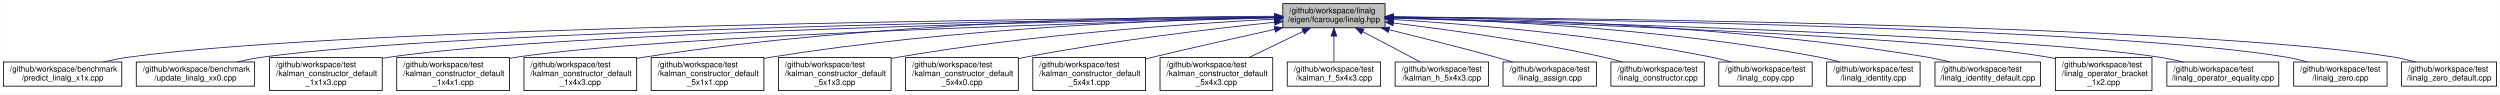
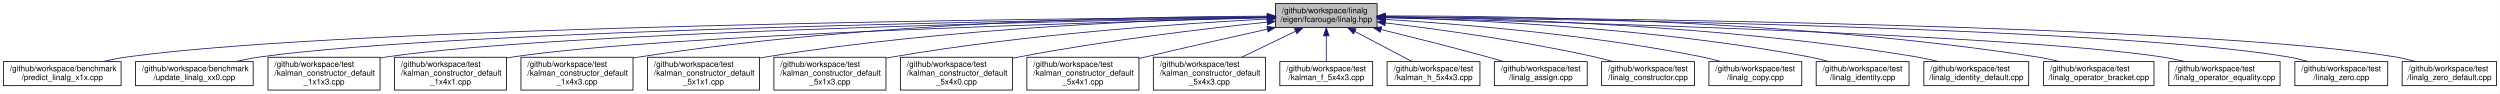
- <svg xmlns="http://www.w3.org/2000/svg" xmlns:xlink="http://www.w3.org/1999/xlink" width="3105pt" height="117pt" viewBox="0.00 0.00 3104.50 117.00">
+ <svg xmlns="http://www.w3.org/2000/svg" xmlns:xlink="http://www.w3.org/1999/xlink" width="3123pt" height="117pt" viewBox="0.00 0.00 3122.50 117.00">
  <g id="graph0" class="graph" transform="scale(1 1) rotate(0) translate(4 113)">
-     <polygon fill="white" stroke="transparent" points="-4,4 -4,-113 3100.5,-113 3100.5,4 -4,4" />
+     <polygon fill="white" stroke="transparent" points="-4,4 -4,-113 3118.5,-113 3118.5,4 -4,4" />
    <g id="node1" class="node">
      <g id="a_node1">
        <a xlink:title="Linear algebra facade for Eigen3 third party implementation.">
          <polygon fill="#bfbfbf" stroke="black" points="1589,-78.5 1589,-108.5 1716,-108.5 1716,-78.5 1589,-78.5" />
          <text text-anchor="start" x="1597" y="-96.5" font-family="Helvetica,sans-Serif" font-size="10.00">/github/workspace/linalg</text>
          <text text-anchor="middle" x="1652.5" y="-85.5" font-family="Helvetica,sans-Serif" font-size="10.00">/eigen/fcarouge/linalg.hpp</text>
        </a>
      </g>
    </g>
    <g id="node2" class="node">
      <g id="a_node2">
        <a xlink:href="predict__linalg__x1x_8cpp.xhtml" target="_top" xlink:title=" ">
          <polygon fill="white" stroke="black" points="0,-6 0,-36 147,-36 147,-6 0,-6" />
          <text text-anchor="start" x="8" y="-24" font-family="Helvetica,sans-Serif" font-size="10.00">/github/workspace/benchmark</text>
          <text text-anchor="middle" x="73.5" y="-13" font-family="Helvetica,sans-Serif" font-size="10.00">/predict_linalg_x1x.cpp</text>
        </a>
      </g>
    </g>
    <g id="edge1" class="edge">
      <path fill="none" stroke="midnightblue" d="M1578.68,-92.02C1317.1,-89.99 435.15,-80.4 155.5,-42 145.19,-40.58 134.3,-38.42 123.93,-36.02" />
      <polygon fill="midnightblue" stroke="midnightblue" points="1578.8,-95.52 1588.83,-92.09 1578.85,-88.52 1578.8,-95.52" />
    </g>
    <g id="node3" class="node">
      <g id="a_node3">
        <a xlink:href="update__linalg__xx0_8cpp.xhtml" target="_top" xlink:title=" ">
          <polygon fill="white" stroke="black" points="165,-6 165,-36 312,-36 312,-6 165,-6" />
          <text text-anchor="start" x="173" y="-24" font-family="Helvetica,sans-Serif" font-size="10.00">/github/workspace/benchmark</text>
          <text text-anchor="middle" x="238.5" y="-13" font-family="Helvetica,sans-Serif" font-size="10.00">/update_linalg_xx0.cpp</text>
        </a>
      </g>
    </g>
    <g id="edge2" class="edge">
      <path fill="none" stroke="midnightblue" d="M1578.84,-91.63C1336.79,-88.47 567.37,-75.94 321.5,-42 311.22,-40.58 300.36,-38.44 290,-36.08" />
      <polygon fill="midnightblue" stroke="midnightblue" points="1578.9,-95.13 1588.94,-91.76 1578.99,-88.13 1578.9,-95.13" />
    </g>
    <g id="node4" class="node">
      <g id="a_node4">
        <a xlink:href="kalman__constructor__default__1x1x3_8cpp.xhtml" target="_top" xlink:title=" ">
          <polygon fill="white" stroke="black" points="330.5,-0.5 330.5,-41.5 470.5,-41.5 470.5,-0.5 330.5,-0.5" />
          <text text-anchor="start" x="338.5" y="-29.5" font-family="Helvetica,sans-Serif" font-size="10.00">/github/workspace/test</text>
          <text text-anchor="start" x="338.5" y="-18.5" font-family="Helvetica,sans-Serif" font-size="10.00">/kalman_constructor_default</text>
          <text text-anchor="middle" x="400.5" y="-7.5" font-family="Helvetica,sans-Serif" font-size="10.00">_1x1x3.cpp</text>
        </a>
      </g>
    </g>
    <g id="edge3" class="edge">
      <path fill="none" stroke="midnightblue" d="M1578.66,-91.3C1355.94,-87.37 693.04,-73.29 479.5,-42 476.56,-41.57 473.57,-41.07 470.56,-40.53" />
      <polygon fill="midnightblue" stroke="midnightblue" points="1578.87,-94.8 1588.93,-91.48 1578.99,-87.81 1578.87,-94.8" />
    </g>
    <g id="node5" class="node">
      <g id="a_node5">
        <a xlink:href="kalman__constructor__default__1x4x1_8cpp.xhtml" target="_top" xlink:title=" ">
          <polygon fill="white" stroke="black" points="488.5,-0.5 488.5,-41.5 628.5,-41.5 628.5,-0.5 488.5,-0.5" />
          <text text-anchor="start" x="496.5" y="-29.5" font-family="Helvetica,sans-Serif" font-size="10.00">/github/workspace/test</text>
          <text text-anchor="start" x="496.5" y="-18.5" font-family="Helvetica,sans-Serif" font-size="10.00">/kalman_constructor_default</text>
          <text text-anchor="middle" x="558.5" y="-7.5" font-family="Helvetica,sans-Serif" font-size="10.00">_1x4x1.cpp</text>
        </a>
      </g>
    </g>
    <g id="edge4" class="edge">
      <path fill="none" stroke="midnightblue" d="M1578.71,-90.73C1376.97,-85.58 819.18,-69.24 637.5,-42 634.56,-41.56 631.57,-41.06 628.56,-40.5" />
      <polygon fill="midnightblue" stroke="midnightblue" points="1578.82,-94.23 1588.91,-90.99 1579,-87.23 1578.82,-94.23" />
    </g>
    <g id="node6" class="node">
      <g id="a_node6">
        <a xlink:href="kalman__constructor__default__1x4x3_8cpp.xhtml" target="_top" xlink:title=" ">
          <polygon fill="white" stroke="black" points="646.5,-0.5 646.5,-41.5 786.5,-41.5 786.5,-0.5 646.5,-0.5" />
          <text text-anchor="start" x="654.5" y="-29.5" font-family="Helvetica,sans-Serif" font-size="10.00">/github/workspace/test</text>
          <text text-anchor="start" x="654.5" y="-18.5" font-family="Helvetica,sans-Serif" font-size="10.00">/kalman_constructor_default</text>
          <text text-anchor="middle" x="716.5" y="-7.5" font-family="Helvetica,sans-Serif" font-size="10.00">_1x4x3.cpp</text>
        </a>
      </g>
    </g>
    <g id="edge5" class="edge">
      <path fill="none" stroke="midnightblue" d="M1578.51,-92.83C1429.43,-92.46 1082.64,-86.4 795.5,-42 792.56,-41.55 789.58,-41.03 786.57,-40.47" />
      <polygon fill="midnightblue" stroke="midnightblue" points="1578.9,-96.33 1588.9,-92.85 1578.91,-89.33 1578.9,-96.33" />
    </g>
    <g id="node7" class="node">
      <g id="a_node7">
        <a xlink:href="kalman__constructor__default__5x1x1_8cpp.xhtml" target="_top" xlink:title=" ">
          <polygon fill="white" stroke="black" points="804.5,-0.5 804.5,-41.5 944.5,-41.5 944.5,-0.5 804.5,-0.5" />
          <text text-anchor="start" x="812.5" y="-29.5" font-family="Helvetica,sans-Serif" font-size="10.00">/github/workspace/test</text>
          <text text-anchor="start" x="812.5" y="-18.5" font-family="Helvetica,sans-Serif" font-size="10.00">/kalman_constructor_default</text>
          <text text-anchor="middle" x="874.5" y="-7.5" font-family="Helvetica,sans-Serif" font-size="10.00">_5x1x1.cpp</text>
        </a>
      </g>
    </g>
    <g id="edge6" class="edge">
      <path fill="none" stroke="midnightblue" d="M1578.86,-91.43C1450.89,-88.62 1179.5,-78.48 953.5,-42 950.57,-41.53 947.58,-41 944.58,-40.42" />
      <polygon fill="midnightblue" stroke="midnightblue" points="1578.86,-94.93 1588.94,-91.64 1579.01,-87.93 1578.86,-94.93" />
    </g>
    <g id="node8" class="node">
      <g id="a_node8">
        <a xlink:href="kalman__constructor__default__5x1x3_8cpp.xhtml" target="_top" xlink:title=" ">
          <polygon fill="white" stroke="black" points="962.5,-0.5 962.5,-41.5 1102.5,-41.5 1102.5,-0.5 962.5,-0.5" />
          <text text-anchor="start" x="970.5" y="-29.5" font-family="Helvetica,sans-Serif" font-size="10.00">/github/workspace/test</text>
          <text text-anchor="start" x="970.5" y="-18.5" font-family="Helvetica,sans-Serif" font-size="10.00">/kalman_constructor_default</text>
          <text text-anchor="middle" x="1032.5" y="-7.5" font-family="Helvetica,sans-Serif" font-size="10.00">_5x1x3.cpp</text>
        </a>
      </g>
    </g>
    <g id="edge7" class="edge">
      <path fill="none" stroke="midnightblue" d="M1578.64,-89.23C1474.04,-83.79 1277.04,-70.5 1111.5,-42 1108.57,-41.5 1105.59,-40.94 1102.59,-40.34" />
      <polygon fill="midnightblue" stroke="midnightblue" points="1578.62,-92.74 1588.78,-89.75 1578.97,-85.75 1578.62,-92.74" />
    </g>
    <g id="node9" class="node">
      <g id="a_node9">
        <a xlink:href="kalman__constructor__default__5x4x0_8cpp.xhtml" target="_top" xlink:title=" ">
          <polygon fill="white" stroke="black" points="1120.5,-0.5 1120.5,-41.5 1260.5,-41.5 1260.5,-0.5 1120.5,-0.5" />
          <text text-anchor="start" x="1128.5" y="-29.5" font-family="Helvetica,sans-Serif" font-size="10.00">/github/workspace/test</text>
          <text text-anchor="start" x="1128.5" y="-18.5" font-family="Helvetica,sans-Serif" font-size="10.00">/kalman_constructor_default</text>
          <text text-anchor="middle" x="1190.5" y="-7.5" font-family="Helvetica,sans-Serif" font-size="10.00">_5x4x0.cpp</text>
        </a>
      </g>
    </g>
    <g id="edge8" class="edge">
      <path fill="none" stroke="midnightblue" d="M1578.63,-85.35C1501.2,-77.25 1376.19,-62.47 1269.5,-42 1266.58,-41.44 1263.61,-40.84 1260.62,-40.2" />
      <polygon fill="midnightblue" stroke="midnightblue" points="1578.46,-88.85 1588.77,-86.4 1579.18,-81.89 1578.46,-88.85" />
    </g>
    <g id="node10" class="node">
      <g id="a_node10">
        <a xlink:href="kalman__constructor__default__5x4x1_8cpp.xhtml" target="_top" xlink:title=" ">
          <polygon fill="white" stroke="black" points="1278.5,-0.5 1278.5,-41.5 1418.5,-41.5 1418.5,-0.5 1278.5,-0.5" />
          <text text-anchor="start" x="1286.5" y="-29.5" font-family="Helvetica,sans-Serif" font-size="10.00">/github/workspace/test</text>
          <text text-anchor="start" x="1286.5" y="-18.5" font-family="Helvetica,sans-Serif" font-size="10.00">/kalman_constructor_default</text>
          <text text-anchor="middle" x="1348.5" y="-7.5" font-family="Helvetica,sans-Serif" font-size="10.00">_5x4x1.cpp</text>
        </a>
      </g>
    </g>
    <g id="edge9" class="edge">
      <path fill="none" stroke="midnightblue" d="M1578.83,-76.5C1534.84,-66.81 1477.9,-54.03 1427.5,-42 1424.61,-41.31 1421.66,-40.6 1418.69,-39.87" />
      <polygon fill="midnightblue" stroke="midnightblue" points="1578.35,-79.97 1588.87,-78.7 1579.85,-73.14 1578.35,-79.97" />
    </g>
    <g id="node11" class="node">
      <g id="a_node11">
        <a xlink:href="kalman__constructor__default__5x4x3_8cpp.xhtml" target="_top" xlink:title=" ">
          <polygon fill="white" stroke="black" points="1436.5,-0.5 1436.5,-41.5 1576.5,-41.5 1576.5,-0.5 1436.5,-0.5" />
          <text text-anchor="start" x="1444.5" y="-29.5" font-family="Helvetica,sans-Serif" font-size="10.00">/github/workspace/test</text>
          <text text-anchor="start" x="1444.5" y="-18.5" font-family="Helvetica,sans-Serif" font-size="10.00">/kalman_constructor_default</text>
          <text text-anchor="middle" x="1506.5" y="-7.5" font-family="Helvetica,sans-Serif" font-size="10.00">_5x4x3.cpp</text>
        </a>
      </g>
    </g>
    <g id="edge10" class="edge">
      <path fill="none" stroke="midnightblue" d="M1614.18,-74C1593.5,-64.01 1567.98,-51.69 1546.98,-41.55" />
      <polygon fill="midnightblue" stroke="midnightblue" points="1612.78,-77.21 1623.31,-78.4 1615.82,-70.9 1612.78,-77.21" />
    </g>
    <g id="node12" class="node">
      <g id="a_node12">
        <a xlink:href="kalman__f__5x4x3_8cpp.xhtml" target="_top" xlink:title=" ">
          <polygon fill="white" stroke="black" points="1594.5,-6 1594.5,-36 1710.5,-36 1710.5,-6 1594.5,-6" />
          <text text-anchor="start" x="1602.5" y="-24" font-family="Helvetica,sans-Serif" font-size="10.00">/github/workspace/test</text>
          <text text-anchor="middle" x="1652.5" y="-13" font-family="Helvetica,sans-Serif" font-size="10.00">/kalman_f_5x4x3.cpp</text>
        </a>
      </g>
    </g>
    <g id="edge11" class="edge">
      <path fill="none" stroke="midnightblue" d="M1652.5,-68.23C1652.5,-57.57 1652.5,-45.41 1652.5,-36.25" />
      <polygon fill="midnightblue" stroke="midnightblue" points="1649,-68.23 1652.5,-78.23 1656,-68.23 1649,-68.23" />
    </g>
    <g id="node13" class="node">
      <g id="a_node13">
        <a xlink:href="kalman__h__5x4x3_8cpp.xhtml" target="_top" xlink:title=" ">
          <polygon fill="white" stroke="black" points="1728.5,-6 1728.5,-36 1844.5,-36 1844.5,-6 1728.5,-6" />
          <text text-anchor="start" x="1736.5" y="-24" font-family="Helvetica,sans-Serif" font-size="10.00">/github/workspace/test</text>
          <text text-anchor="middle" x="1786.5" y="-13" font-family="Helvetica,sans-Serif" font-size="10.00">/kalman_h_5x4x3.cpp</text>
        </a>
      </g>
    </g>
    <g id="edge12" class="edge">
      <path fill="none" stroke="midnightblue" d="M1688.2,-73.72C1710.68,-61.89 1739.22,-46.87 1759.75,-36.07" />
      <polygon fill="midnightblue" stroke="midnightblue" points="1686.52,-70.65 1679.29,-78.4 1689.77,-76.84 1686.52,-70.65" />
    </g>
    <g id="node14" class="node">
      <g id="a_node14">
        <a xlink:href="linalg__assign_8cpp.xhtml" target="_top" xlink:title=" ">
          <polygon fill="white" stroke="black" points="1862.5,-6 1862.5,-36 1978.5,-36 1978.5,-6 1862.5,-6" />
          <text text-anchor="start" x="1870.5" y="-24" font-family="Helvetica,sans-Serif" font-size="10.00">/github/workspace/test</text>
          <text text-anchor="middle" x="1920.5" y="-13" font-family="Helvetica,sans-Serif" font-size="10.00">/linalg_assign.cpp</text>
        </a>
      </g>
    </g>
    <g id="edge13" class="edge">
      <path fill="none" stroke="midnightblue" d="M1721.33,-76C1760.24,-66.47 1809.71,-54.03 1853.5,-42 1860.29,-40.13 1867.44,-38.09 1874.44,-36.04" />
      <polygon fill="midnightblue" stroke="midnightblue" points="1720.05,-72.71 1711.17,-78.48 1721.71,-79.51 1720.05,-72.71" />
    </g>
    <g id="node15" class="node">
      <g id="a_node15">
        <a xlink:href="linalg__constructor_8cpp.xhtml" target="_top" xlink:title=" ">
          <polygon fill="white" stroke="black" points="1996.5,-6 1996.5,-36 2112.5,-36 2112.5,-6 1996.5,-6" />
          <text text-anchor="start" x="2004.5" y="-24" font-family="Helvetica,sans-Serif" font-size="10.00">/github/workspace/test</text>
          <text text-anchor="middle" x="2054.5" y="-13" font-family="Helvetica,sans-Serif" font-size="10.00">/linalg_constructor.cpp</text>
        </a>
      </g>
    </g>
    <g id="edge14" class="edge">
      <path fill="none" stroke="midnightblue" d="M1726.5,-84.37C1794.75,-76.16 1898.64,-61.86 1987.5,-42 1995.08,-40.31 2003.06,-38.21 2010.76,-36.02" />
      <polygon fill="midnightblue" stroke="midnightblue" points="1725.8,-80.93 1716.28,-85.59 1726.62,-87.88 1725.8,-80.93" />
    </g>
    <g id="node16" class="node">
      <g id="a_node16">
        <a xlink:href="linalg__copy_8cpp.xhtml" target="_top" xlink:title=" ">
          <polygon fill="white" stroke="black" points="2130.5,-6 2130.5,-36 2246.5,-36 2246.5,-6 2130.5,-6" />
          <text text-anchor="start" x="2138.5" y="-24" font-family="Helvetica,sans-Serif" font-size="10.00">/github/workspace/test</text>
          <text text-anchor="middle" x="2188.5" y="-13" font-family="Helvetica,sans-Serif" font-size="10.00">/linalg_copy.cpp</text>
        </a>
      </g>
    </g>
    <g id="edge15" class="edge">
      <path fill="none" stroke="midnightblue" d="M1726.17,-88.74C1819.07,-83.05 1983.37,-69.81 2121.5,-42 2129.35,-40.42 2137.61,-38.32 2145.54,-36.08" />
      <polygon fill="midnightblue" stroke="midnightblue" points="1725.8,-85.26 1716.02,-89.35 1726.21,-92.24 1725.8,-85.26" />
    </g>
    <g id="node17" class="node">
      <g id="a_node17">
        <a xlink:href="linalg__identity_8cpp.xhtml" target="_top" xlink:title=" ">
          <polygon fill="white" stroke="black" points="2264.5,-6 2264.5,-36 2380.5,-36 2380.5,-6 2264.5,-6" />
          <text text-anchor="start" x="2272.5" y="-24" font-family="Helvetica,sans-Serif" font-size="10.00">/github/workspace/test</text>
          <text text-anchor="middle" x="2322.5" y="-13" font-family="Helvetica,sans-Serif" font-size="10.00">/linalg_identity.cpp</text>
        </a>
      </g>
    </g>
    <g id="edge16" class="edge">
      <path fill="none" stroke="midnightblue" d="M1726.05,-91.22C1840.29,-88.14 2066.87,-77.66 2255.5,-42 2263.61,-40.47 2272.14,-38.34 2280.29,-36.04" />
      <polygon fill="midnightblue" stroke="midnightblue" points="1725.92,-87.72 1716.02,-91.48 1726.1,-94.72 1725.92,-87.72" />
    </g>
    <g id="node18" class="node">
      <g id="a_node18">
        <a xlink:href="linalg__identity__default_8cpp.xhtml" target="_top" xlink:title=" ">
          <polygon fill="white" stroke="black" points="2399,-6 2399,-36 2530,-36 2530,-6 2399,-6" />
          <text text-anchor="start" x="2407" y="-24" font-family="Helvetica,sans-Serif" font-size="10.00">/github/workspace/test</text>
          <text text-anchor="middle" x="2464.5" y="-13" font-family="Helvetica,sans-Serif" font-size="10.00">/linalg_identity_default.cpp</text>
        </a>
      </g>
    </g>
    <g id="edge17" class="edge">
      <path fill="none" stroke="midnightblue" d="M1726.16,-92.12C1859.43,-90.4 2149.05,-81.92 2389.5,-42 2398.54,-40.5 2408.07,-38.38 2417.19,-36.09" />
      <polygon fill="midnightblue" stroke="midnightblue" points="1726.03,-88.62 1716.07,-92.24 1726.11,-95.62 1726.03,-88.62" />
    </g>
    <g id="node19" class="node">
      <g id="a_node19">
-         <a xlink:href="linalg__operator__bracket__1x2_8cpp.xhtml" target="_top" xlink:title=" ">
-           <polygon fill="white" stroke="black" points="2548.5,-0.5 2548.5,-41.5 2668.5,-41.5 2668.5,-0.5 2548.5,-0.5" />
-           <text text-anchor="start" x="2556.5" y="-29.5" font-family="Helvetica,sans-Serif" font-size="10.00">/github/workspace/test</text>
-           <text text-anchor="start" x="2556.5" y="-18.5" font-family="Helvetica,sans-Serif" font-size="10.00">/linalg_operator_bracket</text>
-           <text text-anchor="middle" x="2608.5" y="-7.5" font-family="Helvetica,sans-Serif" font-size="10.00">_1x2.cpp</text>
+         <a xlink:href="linalg__operator__bracket_8cpp.xhtml" target="_top" xlink:title=" ">
+           <polygon fill="white" stroke="black" points="2548.5,-6 2548.5,-36 2686.5,-36 2686.5,-6 2548.5,-6" />
+           <text text-anchor="start" x="2556.5" y="-24" font-family="Helvetica,sans-Serif" font-size="10.00">/github/workspace/test</text>
+           <text text-anchor="middle" x="2617.5" y="-13" font-family="Helvetica,sans-Serif" font-size="10.00">/linalg_operator_bracket.cpp</text>
        </a>
      </g>
    </g>
    <g id="edge18" class="edge">
-       <path fill="none" stroke="midnightblue" d="M1726.19,-90.44C1909.76,-84.97 2383.85,-68.64 2539.5,-42 2542.45,-41.5 2545.45,-40.91 2548.48,-40.26" />
-       <polygon fill="midnightblue" stroke="midnightblue" points="1725.99,-86.95 1716.09,-90.74 1726.19,-93.94 1725.99,-86.95" />
+       <path fill="none" stroke="midnightblue" d="M1726.32,-93.12C1879.08,-93.34 2240.58,-88.38 2539.5,-42 2549.03,-40.52 2559.09,-38.39 2568.7,-36.06" />
+       <polygon fill="midnightblue" stroke="midnightblue" points="1726.14,-89.62 1716.13,-93.09 1726.12,-96.62 1726.14,-89.62" />
    </g>
    <g id="node20" class="node">
      <g id="a_node20">
        <a xlink:href="linalg__operator__equality_8cpp.xhtml" target="_top" xlink:title=" ">
-           <polygon fill="white" stroke="black" points="2687,-6 2687,-36 2826,-36 2826,-6 2687,-6" />
-           <text text-anchor="start" x="2695" y="-24" font-family="Helvetica,sans-Serif" font-size="10.00">/github/workspace/test</text>
-           <text text-anchor="middle" x="2756.5" y="-13" font-family="Helvetica,sans-Serif" font-size="10.00">/linalg_operator_equality.cpp</text>
+           <polygon fill="white" stroke="black" points="2705,-6 2705,-36 2844,-36 2844,-6 2705,-6" />
+           <text text-anchor="start" x="2713" y="-24" font-family="Helvetica,sans-Serif" font-size="10.00">/github/workspace/test</text>
+           <text text-anchor="middle" x="2774.5" y="-13" font-family="Helvetica,sans-Serif" font-size="10.00">/linalg_operator_equality.cpp</text>
        </a>
      </g>
    </g>
    <g id="edge19" class="edge">
-       <path fill="none" stroke="midnightblue" d="M1726.3,-90.77C1929.42,-85.7 2493.81,-69.5 2677.5,-42 2687.29,-40.53 2697.64,-38.37 2707.5,-36.01" />
-       <polygon fill="midnightblue" stroke="midnightblue" points="1725.94,-87.28 1716.03,-91.02 1726.12,-94.27 1725.94,-87.28" />
+       <path fill="none" stroke="midnightblue" d="M1726.19,-90.84C1931.67,-85.92 2508.15,-69.96 2695.5,-42 2705.3,-40.54 2715.64,-38.38 2725.5,-36.02" />
+       <polygon fill="midnightblue" stroke="midnightblue" points="1726.02,-87.35 1716.11,-91.08 1726.19,-94.35 1726.02,-87.35" />
    </g>
    <g id="node21" class="node">
      <g id="a_node21">
        <a xlink:href="linalg__zero_8cpp.xhtml" target="_top" xlink:title=" ">
-           <polygon fill="white" stroke="black" points="2844.5,-6 2844.5,-36 2960.5,-36 2960.5,-6 2844.5,-6" />
-           <text text-anchor="start" x="2852.5" y="-24" font-family="Helvetica,sans-Serif" font-size="10.00">/github/workspace/test</text>
-           <text text-anchor="middle" x="2902.5" y="-13" font-family="Helvetica,sans-Serif" font-size="10.00">/linalg_zero.cpp</text>
+           <polygon fill="white" stroke="black" points="2862.5,-6 2862.5,-36 2978.5,-36 2978.5,-6 2862.5,-6" />
+           <text text-anchor="start" x="2870.5" y="-24" font-family="Helvetica,sans-Serif" font-size="10.00">/github/workspace/test</text>
+           <text text-anchor="middle" x="2920.5" y="-13" font-family="Helvetica,sans-Serif" font-size="10.00">/linalg_zero.cpp</text>
        </a>
      </g>
    </g>
    <g id="edge20" class="edge">
-       <path fill="none" stroke="midnightblue" d="M1726.31,-91.74C1950.39,-89.04 2620.61,-78.09 2835.5,-42 2844,-40.57 2852.94,-38.4 2861.42,-36" />
-       <polygon fill="midnightblue" stroke="midnightblue" points="1726.25,-88.24 1716.3,-91.85 1726.34,-95.23 1726.25,-88.24" />
+       <path fill="none" stroke="midnightblue" d="M1726.25,-91.79C1952.55,-89.24 2634.96,-78.63 2853.5,-42 2862,-40.58 2870.94,-38.4 2879.42,-36.01" />
+       <polygon fill="midnightblue" stroke="midnightblue" points="1726.1,-88.29 1716.14,-91.9 1726.18,-95.29 1726.1,-88.29" />
    </g>
    <g id="node22" class="node">
      <g id="a_node22">
        <a xlink:href="linalg__zero__default_8cpp.xhtml" target="_top" xlink:title=" ">
-           <polygon fill="white" stroke="black" points="2978.5,-6 2978.5,-36 3096.5,-36 3096.5,-6 2978.5,-6" />
-           <text text-anchor="start" x="2986.5" y="-24" font-family="Helvetica,sans-Serif" font-size="10.00">/github/workspace/test</text>
-           <text text-anchor="middle" x="3037.5" y="-13" font-family="Helvetica,sans-Serif" font-size="10.00">/linalg_zero_default.cpp</text>
+           <polygon fill="white" stroke="black" points="2996.5,-6 2996.5,-36 3114.5,-36 3114.5,-6 2996.5,-6" />
+           <text text-anchor="start" x="3004.5" y="-24" font-family="Helvetica,sans-Serif" font-size="10.00">/github/workspace/test</text>
+           <text text-anchor="middle" x="3055.5" y="-13" font-family="Helvetica,sans-Serif" font-size="10.00">/linalg_zero_default.cpp</text>
        </a>
      </g>
    </g>
    <g id="edge21" class="edge">
-       <path fill="none" stroke="midnightblue" d="M1726.28,-92.07C1966.93,-90.3 2727.41,-81.61 2969.5,-42 2978.12,-40.59 2987.19,-38.42 2995.8,-36.03" />
-       <polygon fill="midnightblue" stroke="midnightblue" points="1726.21,-88.57 1716.24,-92.14 1726.26,-95.57 1726.21,-88.57" />
+       <path fill="none" stroke="midnightblue" d="M1726.45,-92.11C1969.46,-90.47 2741.81,-82.14 2987.5,-42 2996.12,-40.59 3005.19,-38.43 3013.8,-36.03" />
+       <polygon fill="midnightblue" stroke="midnightblue" points="1726.29,-88.62 1716.31,-92.18 1726.34,-95.62 1726.29,-88.62" />
    </g>
  </g>
</svg>
